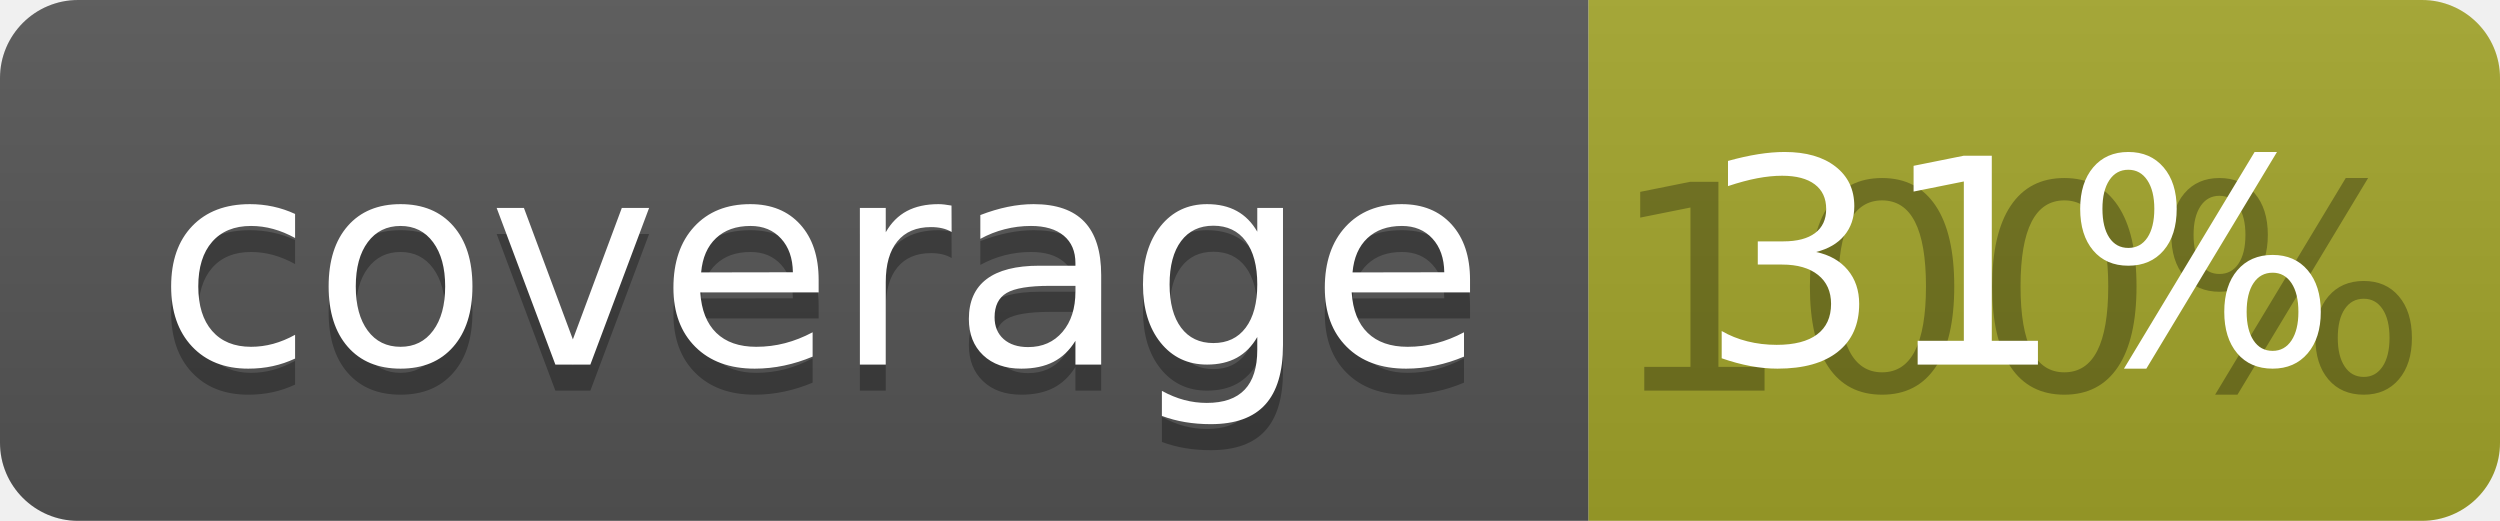
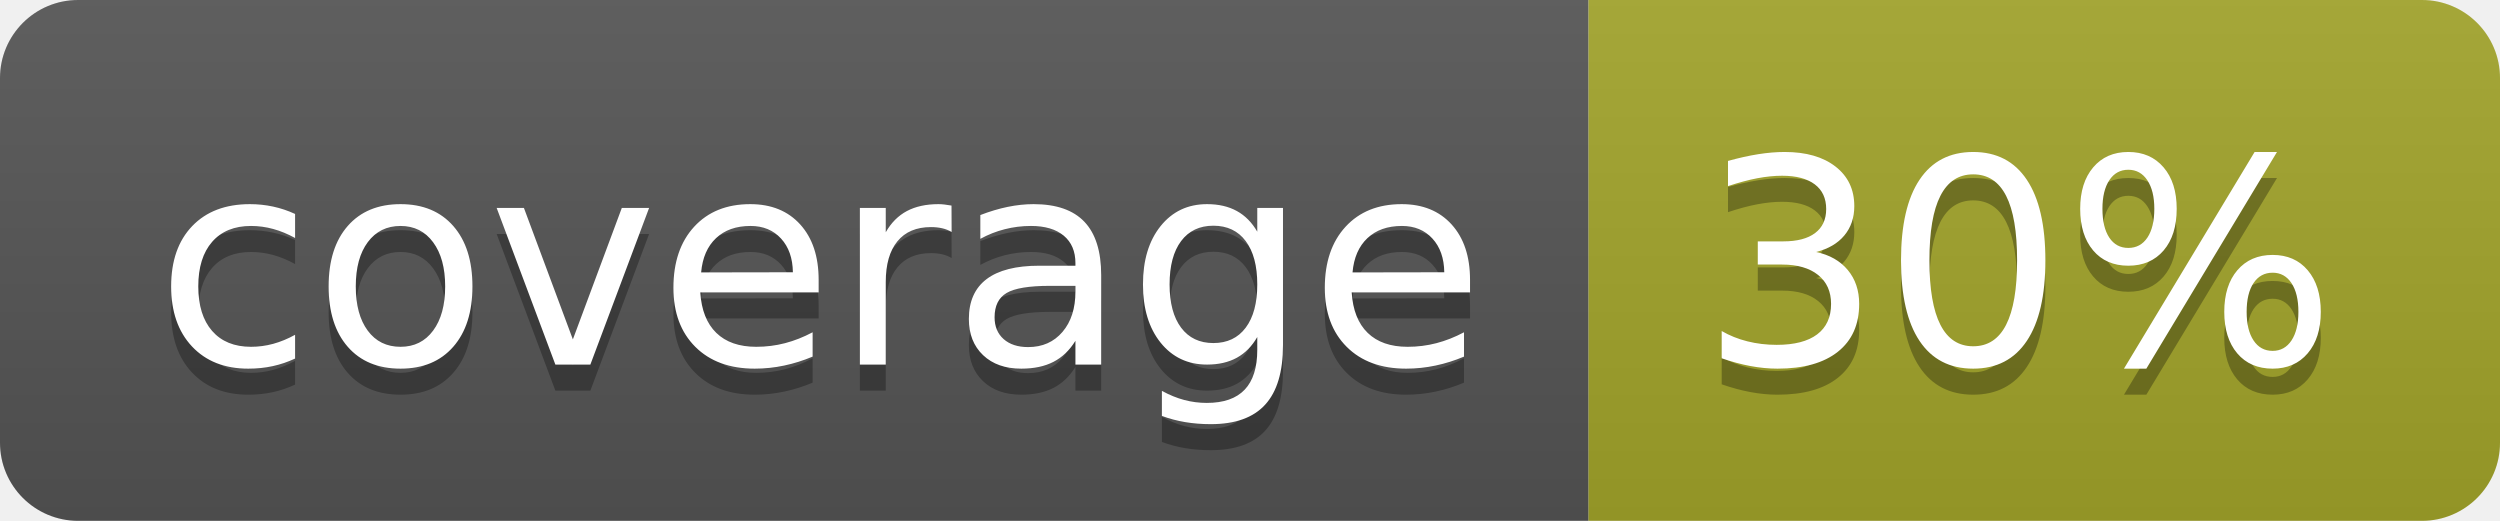
<svg xmlns="http://www.w3.org/2000/svg" width="96" height="20">
  <linearGradient id="b" x2="0" y2="100%">
    <stop offset="0" stop-color="#bbb" stop-opacity=".1" />
    <stop offset="1" stop-opacity=".1" />
  </linearGradient>
  <clipPath id="a">
    <rect width="96" height="20" rx="3" fill="#fff" />
  </clipPath>
  <g clip-path="url(#a)">
    <path fill="#555" d="M0 0h61v20H0z" />
    <path fill="#A3A52A" d="M61 0h35v20H61z" />
    <path fill="url(#b)" d="M0 0h96v20H0z" />
  </g>
  <g fill="#fff" text-anchor="middle" font-family="DejaVu Sans,Verdana,Geneva,sans-serif" font-size="110">
    <text x="315" y="150" fill="#010101" fill-opacity=".3" transform="scale(.1)" textLength="510">coverage</text>
    <text x="315" y="140" transform="scale(.1)" textLength="510">coverage</text>
-     <text x="775" y="150" fill="#010101" fill-opacity=".3" transform="scale(.1)" textLength="250">100%</text>
-     <text x="775" y="140" transform="scale(.1)" textLength="250">31%</text>
+     <text x="775" y="150" fill="#010101" fill-opacity=".3" transform="scale(.1)" textLength="250">30%</text>
+     <text x="775" y="140" transform="scale(.1)" textLength="250">30%</text>
  </g>
</svg>
